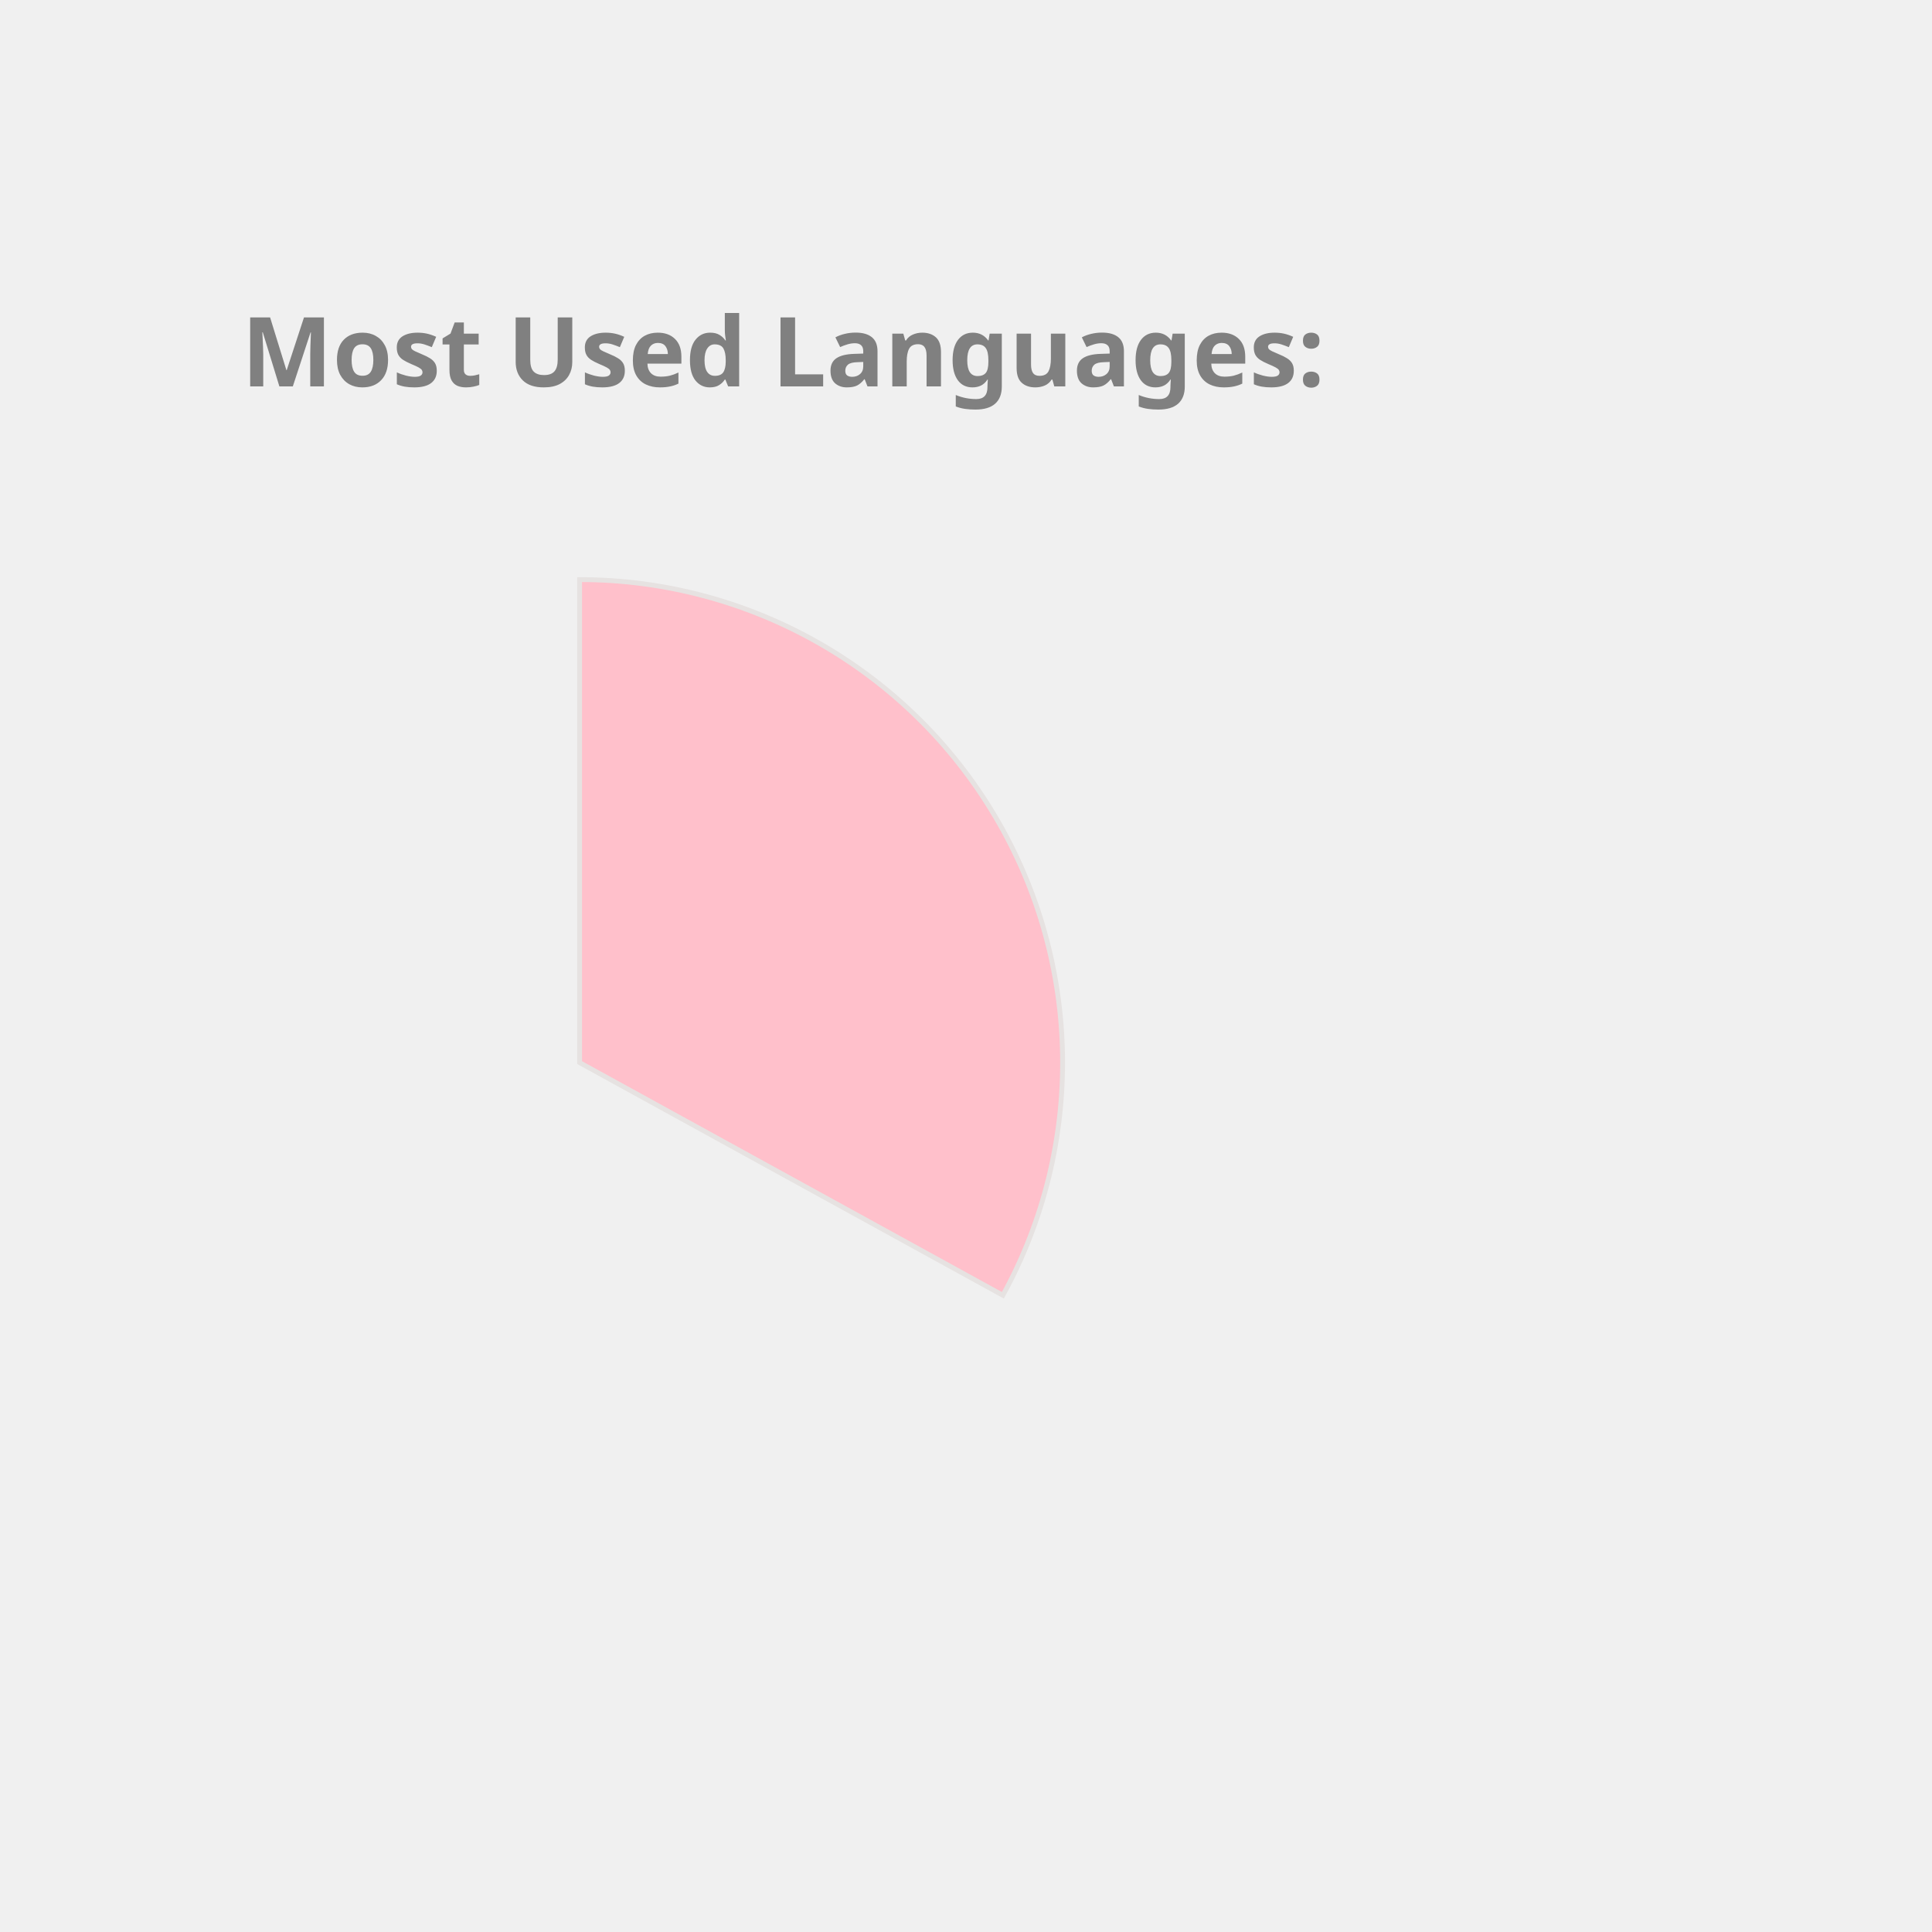
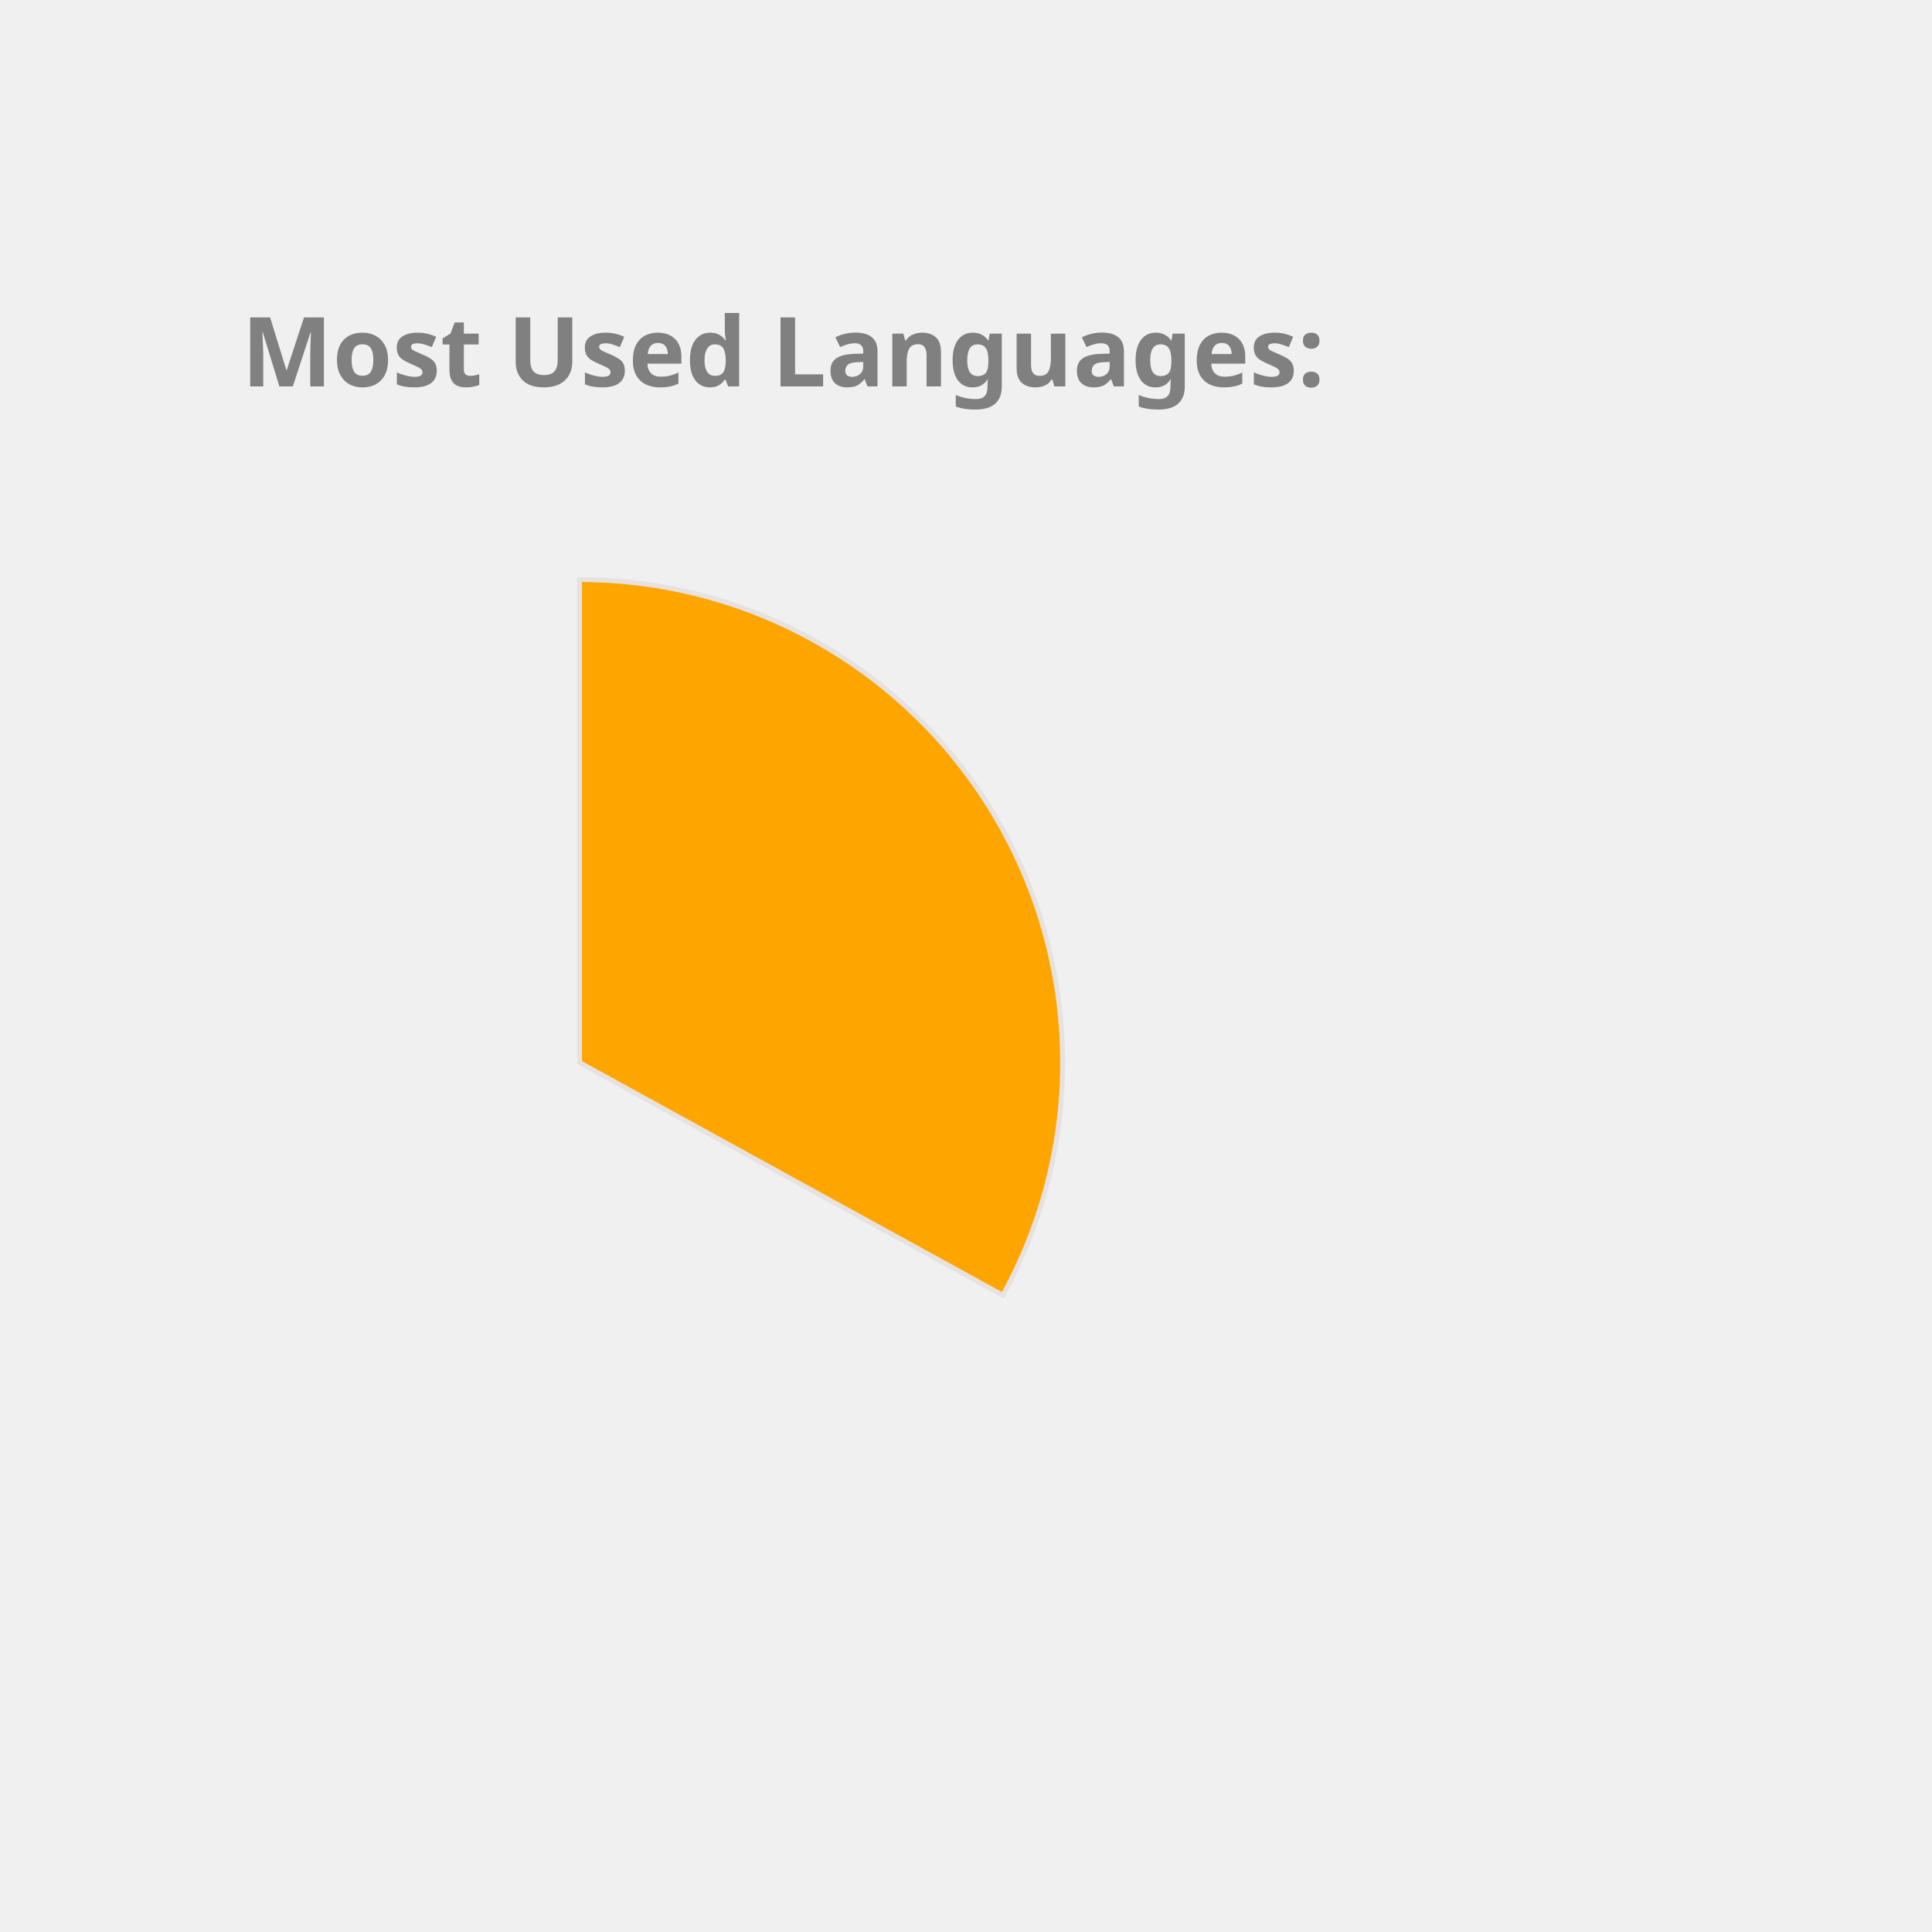
<svg xmlns="http://www.w3.org/2000/svg" height="350px" width="350px" viewBox="0 0 400 400">
  <style> 
        .label {
                font: bold 20px sans-serif;
                color: #404040;
                -webkit-text-stroke: 1px white;
        }

        path {
                stroke: #E6E2E1;
                stroke-width: 1px;
                transform: translate(60px, 100px);
        }

        .path_1 {
                animation: fadeIn 5s linear forwards;
        }

        .path_2 {
                transform: scale(0);
                animation: fadeIn 5s linear forwards 5s;
        }


        
        .path_3 {
                transform: scale(0);
                animation: fadeIn 5s linear forwards 10s;
        }


        .path_4 {
                transform: scale(0);
                animation: fadeIn 5s linear forwards 15s;
        }

        .path_5 {
                transform: scale(0);
                animation: fadeIn 5s linear forwards 20s;
        }

        .path_6 {
                transform: scale(0);
                animation: fadeIn 5s linear forwards 25s;
        }

        .path_7 {
                transform: scale(0);
                animation: fadeIn 5s linear forwards 30s;
        }

        .path_8 {
                transform: scale(0);
                animation: fadeIn 5s linear forwards 35s;
        }

        .path_9 {
                transform: scale(0);
                animation: fadeIn 5s linear forwards 40s;
        }

        .path_10 {
                transform: scale(0);
                animation: fadeIn 5s linear forwards 45s;
        }

        @keyframes fadeIn {
                0% {                        
                        transform: translate(250px, 300px) rotate(0deg) scale(0);
                        
                }
                50% {
                        transform: translate(150px, 220px) rotate(180deg) scale(0.5);
                        
                }
                
                100% {
                        transform: translate(60px, 120px) rotate(360deg) scale(1);
                        
                }
        }
        .txt_1 {
                opacity: 0;
                animation: txtShow 5s linear forwards 0s;
        }

        .txt_2 {
                opacity: 0;
                animation: txtShow 5s linear forwards 5s;
        }

        .txt_3 {
                opacity: 0;
                animation: txtShow 5s linear forwards 10s;
        }

        .txt_4 {
                opacity: 0;
                animation: txtShow 5s linear forwards 15s;
        }

        .txt_5 {
                opacity: 0;
                animation: txtShow 5s linear forwards 20s;
        }

        .txt_6 {
                opacity: 0;
                animation: txtShow 5s linear forwards 25s;
        }

        .txt_7 {
                opacity: 0;
                animation: txtShow 5s linear forwards 30s;
        }

        .txt_8 {
                opacity: 0;
                animation: txtShow 5s linear forwards 35s;
        }

        .txt_9 {
                opacity: 0;
                animation: txtShow 5s linear forwards 40s;
        }

        .txt_10 {
                opacity: 0;
                animation: txtShow 5s linear forwards 45s;
        }

        @keyframes txtShow {
                0% {                        
                        opacity: 0;
                        transform: translate(0px, 0px) scale(0);
                }
                100% {
                        opacity: 1;
                        transform: translate(0px, 0px) scale(1);
                        
                }
        }
</style>
-   <path class="path_1" d="M 60,120 L 60,20 A 100,100 0 0 1 147.631,168.175 Z" fill="Pink" stroke="#fff" stroke-width="2" />
-   <text class="txt_1" x="260" y="150" fill="Pink" stroke="Pink" stroke-width="1">C++</text>
-   <path class="path_2" d="M 60,120 L 147.631,168.175 A 100,100 0 0 1 8.018,205.428 Z" fill="Orchid" stroke="#fff" stroke-width="2" />
-   <text class="txt_2" x="260" y="170" fill="Orchid" stroke="Orchid" stroke-width="1">JavaScript</text>
-   <path class="path_3" d="M 60,120 L 8.018,205.428 A 100,100 0 0 1 -39.667,128.159 Z" fill="Coral" stroke="#fff" stroke-width="2" />
-   <text class="txt_3" x="260" y="190" fill="Coral" stroke="Coral" stroke-width="1">Jupyter Notebook</text>
-   <path class="path_4" d="M 60,120 L -39.667,128.159 A 100,100 0 0 1 -6.131,44.989 Z" fill="Orange" stroke="#fff" stroke-width="2" />
-   <text class="txt_4" x="260" y="210" fill="Orange" stroke="Orange" stroke-width="1">Java</text>
-   <path class="path_5" d="M 60,120 L -6.131,44.989 A 100,100 0 0 1 38.186,22.408 Z" fill="Salmon" stroke="#fff" stroke-width="2" />
-   <text class="txt_5" x="260" y="230" fill="Salmon" stroke="Salmon" stroke-width="1">HTML</text>
-   <path class="path_6" d="M 60,120 L 38.186,22.408 A 100,100 0 0 1 55.603,20.097 Z" fill="Tomato" stroke="#fff" stroke-width="2" />
-   <text class="txt_6" x="260" y="250" fill="Tomato" stroke="Tomato" stroke-width="1">TypeScript</text>
-   <path class="path_7" d="M 60,120 L 55.603,20.097 A 100,100 0 0 1 60,20 Z" fill="RoyalBlue" stroke="#fff" stroke-width="2" />
-   <text class="txt_7" x="260" y="270" fill="RoyalBlue" stroke="RoyalBlue" stroke-width="1">CSS</text>
+   <path class="path_1" d="M 60,120 L 60,20 A 100,100 0 0 1 147.631,168.175 Z" fill="Orange" stroke="#fff" stroke-width="2" />
+   <text class="txt_1" x="260" y="150" fill="Orange" stroke="Orange" stroke-width="1">C++</text>
+   <path class="path_2" d="M 60,120 L 147.631,168.175 A 100,100 0 0 1 8.018,205.428 Z" fill="Tan" stroke="#fff" stroke-width="2" />
+   <text class="txt_2" x="260" y="170" fill="Tan" stroke="Tan" stroke-width="1">JavaScript</text>
+   <path class="path_3" d="M 60,120 L 8.018,205.428 A 100,100 0 0 1 -39.667,128.159 Z" fill="DodgerBlue" stroke="#fff" stroke-width="2" />
+   <text class="txt_3" x="260" y="190" fill="DodgerBlue" stroke="DodgerBlue" stroke-width="1">Jupyter Notebook</text>
+   <path class="path_4" d="M 60,120 L -39.667,128.159 A 100,100 0 0 1 -6.131,44.989 Z" fill="LightSeaGreen" stroke="#fff" stroke-width="2" />
+   <text class="txt_4" x="260" y="210" fill="LightSeaGreen" stroke="LightSeaGreen" stroke-width="1">Java</text>
+   <path class="path_5" d="M 60,120 L -6.131,44.989 A 100,100 0 0 1 38.186,22.408 Z" fill="RosyBrown" stroke="#fff" stroke-width="2" />
+   <text class="txt_5" x="260" y="230" fill="RosyBrown" stroke="RosyBrown" stroke-width="1">HTML</text>
+   <path class="path_6" d="M 60,120 L 38.186,22.408 A 100,100 0 0 1 55.603,20.097 Z" fill="Pink" stroke="#fff" stroke-width="2" />
+   <text class="txt_6" x="260" y="250" fill="Pink" stroke="Pink" stroke-width="1">TypeScript</text>
+   <path class="path_7" d="M 60,120 L 55.603,20.097 A 100,100 0 0 1 60,20 Z" fill="MediumTurquoise" stroke="#fff" stroke-width="2" />
+   <text class="txt_7" x="260" y="270" fill="MediumTurquoise" stroke="MediumTurquoise" stroke-width="1">CSS</text>
  <g class="label">
    <text x="50" y="80" fill="grey">Most Used Languages:</text>
  </g>
</svg>
